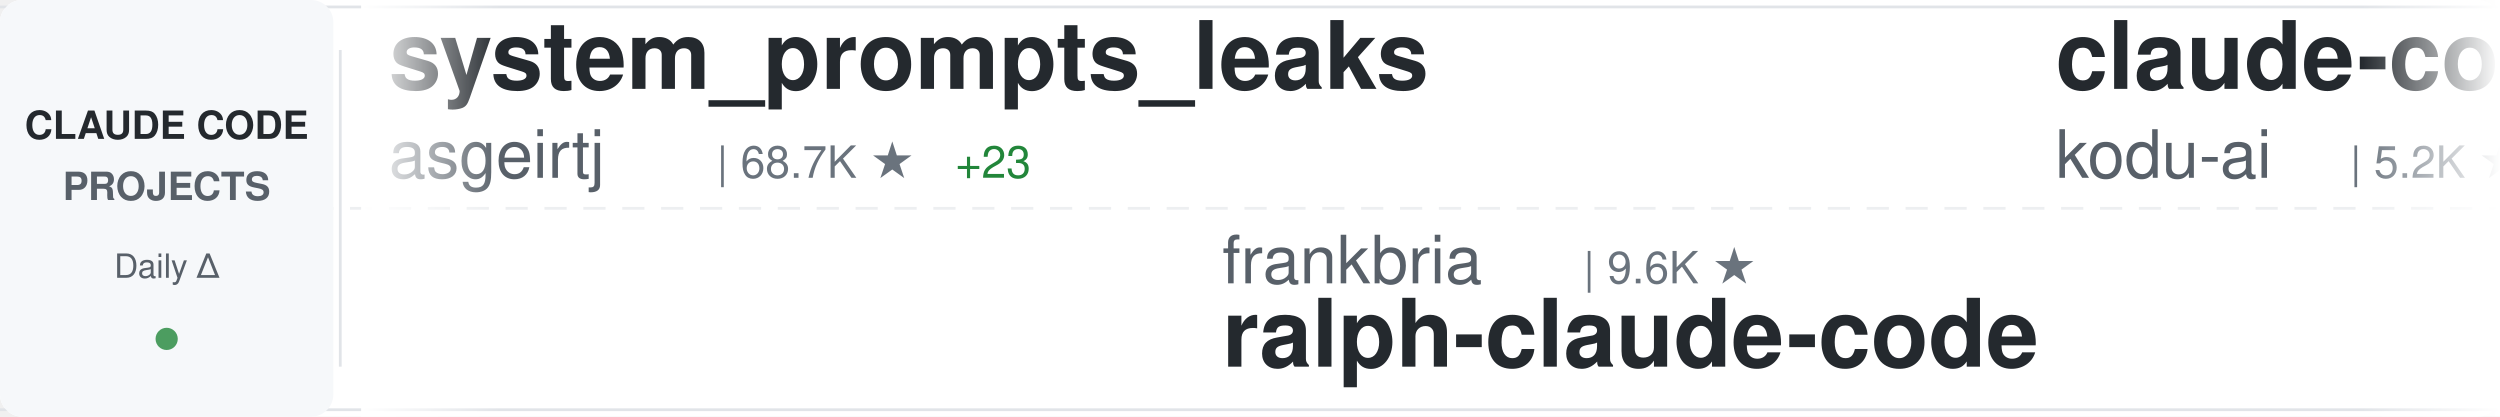
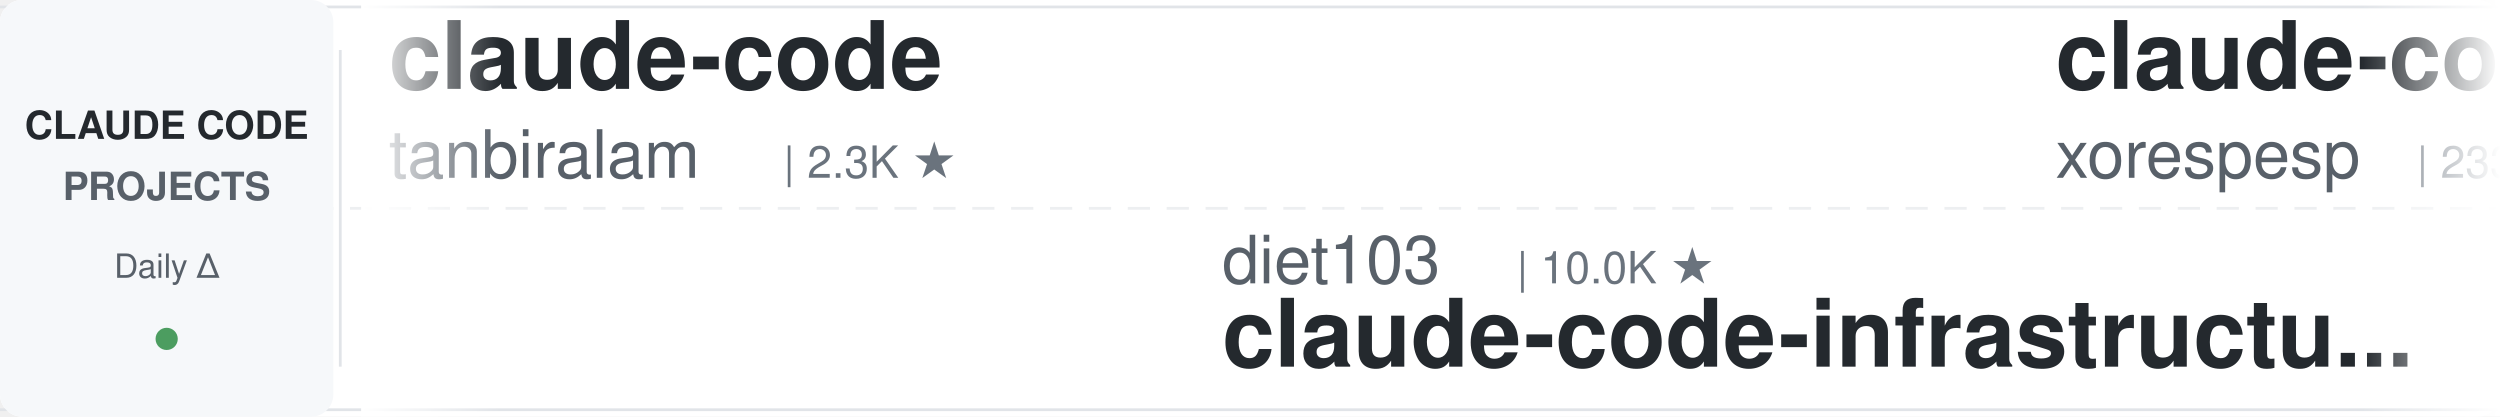
<svg xmlns="http://www.w3.org/2000/svg" width="900" height="150">
  <defs>
    <linearGradient id="awesomeLeftFade" x1="0%" y1="0%" x2="100%" y2="0%">
      <stop offset="0%" style="stop-color:#ffffff;stop-opacity:1" />
      <stop offset="100%" style="stop-color:#ffffff;stop-opacity:0" />
    </linearGradient>
    <linearGradient id="awesomeRightFade" x1="0%" y1="0%" x2="100%" y2="0%">
      <stop offset="0%" style="stop-color:#ffffff;stop-opacity:0" />
      <stop offset="100%" style="stop-color:#ffffff;stop-opacity:1" />
    </linearGradient>
  </defs>
  <rect width="900" height="150" fill="#ffffff" rx="8" />
  <rect x="0" y="2" width="900" height="1" fill="#e1e4e8" />
  <rect x="0" y="147" width="900" height="1" fill="#e1e4e8" />
  <line x1="0" y1="75" x2="900" y2="75" stroke="#e1e4e8" stroke-width="1" stroke-dasharray="8 6" opacity="0.6" />
  <rect x="0" y="0" width="120" height="150" fill="#f6f8fa" rx="8" />
  <text x="60" y="50" font-family="-apple-system, BlinkMacSystemFont, 'Segoe UI', Helvetica, Arial, sans-serif" font-size="14" font-weight="600" fill="#24292e" text-anchor="middle">CLAUDE CODE</text>
  <text x="60" y="72" font-family="-apple-system, BlinkMacSystemFont, 'Segoe UI', Helvetica, Arial, sans-serif" font-size="14" font-weight="600" fill="#586069" text-anchor="middle">PROJECTS</text>
  <text x="60" y="100" font-family="-apple-system, BlinkMacSystemFont, 'Segoe UI', Helvetica, Arial, sans-serif" font-size="12" font-weight="500" fill="#586069" text-anchor="middle">Daily Δ</text>
  <circle cx="60" cy="122" r="4" fill="#22863a" opacity="0.8" />
  <rect x="122" y="18" width="1" height="114" fill="#e1e4e8" />
  <clipPath id="awesomeTickerClip">
    <rect x="130" y="0" width="770" height="150" />
  </clipPath>
  <g clip-path="url(#awesomeTickerClip)">
    <g id="awesomeTickerItems">
      <animateTransform attributeName="transform" attributeType="XML" type="translate" from="0 0" to="-3000 0" dur="54s" repeatCount="indefinite" />
      <g transform="translate(0, 0)">
-         <text x="140" y="32" font-family="-apple-system, BlinkMacSystemFont, 'Segoe UI', Helvetica, Arial, sans-serif" font-size="34" font-weight="600" fill="#24292e">system_prompts_leaks</text>
-         <text x="140" y="64" font-family="-apple-system, BlinkMacSystemFont, 'Segoe UI', Helvetica, Arial, sans-serif" font-size="24" font-weight="400" fill="#586069">asgeirtj</text>
-         <text x="258" y="64" font-family="-apple-system, BlinkMacSystemFont, 'Segoe UI', Helvetica, Arial, sans-serif" font-size="16" font-weight="500" fill="#6a737d">| 68.7K ★</text>
-         <text x="344" y="64" font-family="-apple-system, BlinkMacSystemFont, 'Segoe UI', Helvetica, Arial, sans-serif" font-size="16" font-weight="500" fill="#22863a"> +23</text>
+         <text x="140" y="32" font-family="-apple-system, BlinkMacSystemFont, 'Segoe UI', Helvetica, Arial, sans-serif" font-size="34" font-weight="600" fill="#24292e">claude-code</text>
+         <text x="140" y="64" font-family="-apple-system, BlinkMacSystemFont, 'Segoe UI', Helvetica, Arial, sans-serif" font-size="24" font-weight="400" fill="#586069">tanbiralam</text>
+         <text x="282" y="64" font-family="-apple-system, BlinkMacSystemFont, 'Segoe UI', Helvetica, Arial, sans-serif" font-size="16" font-weight="500" fill="#6a737d">| 2.3K ★</text>
      </g>
      <g transform="translate(300, 0)">
-         <text x="140" y="102" font-family="-apple-system, BlinkMacSystemFont, 'Segoe UI', Helvetica, Arial, sans-serif" font-size="24" font-weight="400" fill="#586069">frankbria</text>
-         <text x="270" y="102" font-family="-apple-system, BlinkMacSystemFont, 'Segoe UI', Helvetica, Arial, sans-serif" font-size="16" font-weight="500" fill="#6a737d">| 9.6K ★</text>
-         <text x="140" y="132" font-family="-apple-system, BlinkMacSystemFont, 'Segoe UI', Helvetica, Arial, sans-serif" font-size="34" font-weight="600" fill="#24292e">ralph-claude-code</text>
+         <text x="140" y="102" font-family="-apple-system, BlinkMacSystemFont, 'Segoe UI', Helvetica, Arial, sans-serif" font-size="24" font-weight="400" fill="#586069">diet103</text>
+         <text x="246" y="102" font-family="-apple-system, BlinkMacSystemFont, 'Segoe UI', Helvetica, Arial, sans-serif" font-size="16" font-weight="500" fill="#6a737d">| 10.0K ★</text>
+         <text x="140" y="132" font-family="-apple-system, BlinkMacSystemFont, 'Segoe UI', Helvetica, Arial, sans-serif" font-size="34" font-weight="600" fill="#24292e">claude-code-infrastructu...</text>
      </g>
      <g transform="translate(600, 0)">
-         <text x="140" y="32" font-family="-apple-system, BlinkMacSystemFont, 'Segoe UI', Helvetica, Arial, sans-serif" font-size="34" font-weight="600" fill="#24292e">claude-coder</text>
-         <text x="140" y="64" font-family="-apple-system, BlinkMacSystemFont, 'Segoe UI', Helvetica, Arial, sans-serif" font-size="24" font-weight="400" fill="#586069">kodu-ai</text>
-         <text x="246" y="64" font-family="-apple-system, BlinkMacSystemFont, 'Segoe UI', Helvetica, Arial, sans-serif" font-size="16" font-weight="500" fill="#6a737d">| 5.2K ★</text>
+         <text x="140" y="32" font-family="-apple-system, BlinkMacSystemFont, 'Segoe UI', Helvetica, Arial, sans-serif" font-size="34" font-weight="600" fill="#24292e">claude-code</text>
+         <text x="140" y="64" font-family="-apple-system, BlinkMacSystemFont, 'Segoe UI', Helvetica, Arial, sans-serif" font-size="24" font-weight="400" fill="#586069">xorespesp</text>
+         <text x="270" y="64" font-family="-apple-system, BlinkMacSystemFont, 'Segoe UI', Helvetica, Arial, sans-serif" font-size="16" font-weight="500" fill="#6a737d">| 233 ★</text>
      </g>
      <g transform="translate(900, 0)">
-         <text x="140" y="102" font-family="-apple-system, BlinkMacSystemFont, 'Segoe UI', Helvetica, Arial, sans-serif" font-size="24" font-weight="400" fill="#586069">Alishahryar1</text>
-         <text x="306" y="102" font-family="-apple-system, BlinkMacSystemFont, 'Segoe UI', Helvetica, Arial, sans-serif" font-size="16" font-weight="500" fill="#6a737d">| 56.3K ★</text>
-         <text x="392" y="102" font-family="-apple-system, BlinkMacSystemFont, 'Segoe UI', Helvetica, Arial, sans-serif" font-size="16" font-weight="500" fill="#22863a"> +30</text>
-         <text x="140" y="132" font-family="-apple-system, BlinkMacSystemFont, 'Segoe UI', Helvetica, Arial, sans-serif" font-size="34" font-weight="600" fill="#24292e">free-claude-code</text>
+         <text x="140" y="102" font-family="-apple-system, BlinkMacSystemFont, 'Segoe UI', Helvetica, Arial, sans-serif" font-size="24" font-weight="400" fill="#586069">Windy3f3f3f3f</text>
+         <text x="318" y="102" font-family="-apple-system, BlinkMacSystemFont, 'Segoe UI', Helvetica, Arial, sans-serif" font-size="16" font-weight="500" fill="#6a737d">| 2.7K ★</text>
+         <text x="140" y="132" font-family="-apple-system, BlinkMacSystemFont, 'Segoe UI', Helvetica, Arial, sans-serif" font-size="34" font-weight="600" fill="#24292e">claude-code-from-scratch</text>
      </g>
      <g transform="translate(1200, 0)">
-         <text x="140" y="32" font-family="-apple-system, BlinkMacSystemFont, 'Segoe UI', Helvetica, Arial, sans-serif" font-size="34" font-weight="600" fill="#24292e">claude-code-security-rev...</text>
-         <text x="140" y="64" font-family="-apple-system, BlinkMacSystemFont, 'Segoe UI', Helvetica, Arial, sans-serif" font-size="24" font-weight="400" fill="#586069">anthropics</text>
-         <text x="282" y="64" font-family="-apple-system, BlinkMacSystemFont, 'Segoe UI', Helvetica, Arial, sans-serif" font-size="16" font-weight="500" fill="#6a737d">| 6.3K ★</text>
-         <text x="359" y="64" font-family="-apple-system, BlinkMacSystemFont, 'Segoe UI', Helvetica, Arial, sans-serif" font-size="16" font-weight="500" fill="#22863a"> +3</text>
+         <text x="140" y="32" font-family="-apple-system, BlinkMacSystemFont, 'Segoe UI', Helvetica, Arial, sans-serif" font-size="34" font-weight="600" fill="#24292e">claude-code</text>
+         <text x="140" y="64" font-family="-apple-system, BlinkMacSystemFont, 'Segoe UI', Helvetica, Arial, sans-serif" font-size="24" font-weight="400" fill="#586069">ochamber</text>
+         <text x="258" y="64" font-family="-apple-system, BlinkMacSystemFont, 'Segoe UI', Helvetica, Arial, sans-serif" font-size="16" font-weight="500" fill="#6a737d">| 5 ★</text>
      </g>
      <g transform="translate(1500, 0)">
-         <text x="140" y="102" font-family="-apple-system, BlinkMacSystemFont, 'Segoe UI', Helvetica, Arial, sans-serif" font-size="24" font-weight="400" fill="#586069">ykdojo</text>
-         <text x="234" y="102" font-family="-apple-system, BlinkMacSystemFont, 'Segoe UI', Helvetica, Arial, sans-serif" font-size="16" font-weight="500" fill="#6a737d">| 10.2K ★</text>
-         <text x="320" y="102" font-family="-apple-system, BlinkMacSystemFont, 'Segoe UI', Helvetica, Arial, sans-serif" font-size="16" font-weight="500" fill="#22863a"> +3</text>
-         <text x="140" y="132" font-family="-apple-system, BlinkMacSystemFont, 'Segoe UI', Helvetica, Arial, sans-serif" font-size="34" font-weight="600" fill="#24292e">claude-code-tips</text>
+         <text x="140" y="102" font-family="-apple-system, BlinkMacSystemFont, 'Segoe UI', Helvetica, Arial, sans-serif" font-size="24" font-weight="400" fill="#586069">Tinkeringg-Lab</text>
+         <text x="330" y="102" font-family="-apple-system, BlinkMacSystemFont, 'Segoe UI', Helvetica, Arial, sans-serif" font-size="16" font-weight="500" fill="#6a737d">| 215 ★</text>
+         <text x="140" y="132" font-family="-apple-system, BlinkMacSystemFont, 'Segoe UI', Helvetica, Arial, sans-serif" font-size="34" font-weight="600" fill="#24292e">claude-code</text>
      </g>
      <g transform="translate(1800, 0)">
-         <text x="140" y="32" font-family="-apple-system, BlinkMacSystemFont, 'Segoe UI', Helvetica, Arial, sans-serif" font-size="34" font-weight="600" fill="#24292e">Claude-code</text>
-         <text x="140" y="64" font-family="-apple-system, BlinkMacSystemFont, 'Segoe UI', Helvetica, Arial, sans-serif" font-size="24" font-weight="400" fill="#586069">zstmfhy</text>
-         <text x="246" y="64" font-family="-apple-system, BlinkMacSystemFont, 'Segoe UI', Helvetica, Arial, sans-serif" font-size="16" font-weight="500" fill="#6a737d">| 189 ★</text>
+         <text x="140" y="32" font-family="-apple-system, BlinkMacSystemFont, 'Segoe UI', Helvetica, Arial, sans-serif" font-size="34" font-weight="600" fill="#24292e">claude-code-harness</text>
+         <text x="140" y="64" font-family="-apple-system, BlinkMacSystemFont, 'Segoe UI', Helvetica, Arial, sans-serif" font-size="24" font-weight="400" fill="#586069">Chachamaru127</text>
+         <text x="318" y="64" font-family="-apple-system, BlinkMacSystemFont, 'Segoe UI', Helvetica, Arial, sans-serif" font-size="16" font-weight="500" fill="#6a737d">| 3.1K ★</text>
+         <text x="395" y="64" font-family="-apple-system, BlinkMacSystemFont, 'Segoe UI', Helvetica, Arial, sans-serif" font-size="16" font-weight="500" fill="#22863a"> +2</text>
      </g>
      <g transform="translate(2100, 0)">
-         <text x="140" y="102" font-family="-apple-system, BlinkMacSystemFont, 'Segoe UI', Helvetica, Arial, sans-serif" font-size="24" font-weight="400" fill="#586069">ponponon</text>
-         <text x="258" y="102" font-family="-apple-system, BlinkMacSystemFont, 'Segoe UI', Helvetica, Arial, sans-serif" font-size="16" font-weight="500" fill="#6a737d">| 2.3K ★</text>
-         <text x="140" y="132" font-family="-apple-system, BlinkMacSystemFont, 'Segoe UI', Helvetica, Arial, sans-serif" font-size="34" font-weight="600" fill="#24292e">claude_code_src</text>
+         <text x="140" y="102" font-family="-apple-system, BlinkMacSystemFont, 'Segoe UI', Helvetica, Arial, sans-serif" font-size="24" font-weight="400" fill="#586069">ghuntley</text>
+         <text x="258" y="102" font-family="-apple-system, BlinkMacSystemFont, 'Segoe UI', Helvetica, Arial, sans-serif" font-size="16" font-weight="500" fill="#6a737d">| 992 ★</text>
+         <text x="140" y="132" font-family="-apple-system, BlinkMacSystemFont, 'Segoe UI', Helvetica, Arial, sans-serif" font-size="34" font-weight="600" fill="#24292e">claude-code-source-code-...</text>
      </g>
      <g transform="translate(2400, 0)">
-         <text x="140" y="32" font-family="-apple-system, BlinkMacSystemFont, 'Segoe UI', Helvetica, Arial, sans-serif" font-size="34" font-weight="600" fill="#24292e">Claude-Code</text>
-         <text x="140" y="64" font-family="-apple-system, BlinkMacSystemFont, 'Segoe UI', Helvetica, Arial, sans-serif" font-size="24" font-weight="400" fill="#586069">KPR111</text>
-         <text x="234" y="64" font-family="-apple-system, BlinkMacSystemFont, 'Segoe UI', Helvetica, Arial, sans-serif" font-size="16" font-weight="500" fill="#6a737d">| 18 ★</text>
+         <text x="140" y="32" font-family="-apple-system, BlinkMacSystemFont, 'Segoe UI', Helvetica, Arial, sans-serif" font-size="34" font-weight="600" fill="#24292e">how-claude-code-works</text>
+         <text x="140" y="64" font-family="-apple-system, BlinkMacSystemFont, 'Segoe UI', Helvetica, Arial, sans-serif" font-size="24" font-weight="400" fill="#586069">Windy3f3f3f3f</text>
+         <text x="318" y="64" font-family="-apple-system, BlinkMacSystemFont, 'Segoe UI', Helvetica, Arial, sans-serif" font-size="16" font-weight="500" fill="#6a737d">| 3.7K ★</text>
+         <text x="395" y="64" font-family="-apple-system, BlinkMacSystemFont, 'Segoe UI', Helvetica, Arial, sans-serif" font-size="16" font-weight="500" fill="#22863a"> +2</text>
      </g>
      <g transform="translate(2700, 0)">
-         <text x="140" y="102" font-family="-apple-system, BlinkMacSystemFont, 'Segoe UI', Helvetica, Arial, sans-serif" font-size="24" font-weight="400" fill="#586069">VILA-Lab</text>
-         <text x="258" y="102" font-family="-apple-system, BlinkMacSystemFont, 'Segoe UI', Helvetica, Arial, sans-serif" font-size="16" font-weight="500" fill="#6a737d">| 2.1K ★</text>
-         <text x="335" y="102" font-family="-apple-system, BlinkMacSystemFont, 'Segoe UI', Helvetica, Arial, sans-serif" font-size="16" font-weight="500" fill="#22863a"> +2</text>
-         <text x="140" y="132" font-family="-apple-system, BlinkMacSystemFont, 'Segoe UI', Helvetica, Arial, sans-serif" font-size="34" font-weight="600" fill="#24292e">Dive-into-Claude-Code</text>
+         <text x="140" y="102" font-family="-apple-system, BlinkMacSystemFont, 'Segoe UI', Helvetica, Arial, sans-serif" font-size="24" font-weight="400" fill="#586069">jqueryscript</text>
+         <text x="306" y="102" font-family="-apple-system, BlinkMacSystemFont, 'Segoe UI', Helvetica, Arial, sans-serif" font-size="16" font-weight="500" fill="#6a737d">| 522 ★</text>
+         <text x="374" y="102" font-family="-apple-system, BlinkMacSystemFont, 'Segoe UI', Helvetica, Arial, sans-serif" font-size="16" font-weight="500" fill="#22863a"> +1</text>
+         <text x="140" y="132" font-family="-apple-system, BlinkMacSystemFont, 'Segoe UI', Helvetica, Arial, sans-serif" font-size="34" font-weight="600" fill="#24292e">awesome-claude-code</text>
      </g>
      <g transform="translate(3000, 0)">
-         <text x="140" y="32" font-family="-apple-system, BlinkMacSystemFont, 'Segoe UI', Helvetica, Arial, sans-serif" font-size="34" font-weight="600" fill="#24292e">system_prompts_leaks</text>
-         <text x="140" y="64" font-family="-apple-system, BlinkMacSystemFont, 'Segoe UI', Helvetica, Arial, sans-serif" font-size="24" font-weight="400" fill="#586069">asgeirtj</text>
-         <text x="258" y="64" font-family="-apple-system, BlinkMacSystemFont, 'Segoe UI', Helvetica, Arial, sans-serif" font-size="16" font-weight="500" fill="#6a737d">| 68.7K ★</text>
-         <text x="344" y="64" font-family="-apple-system, BlinkMacSystemFont, 'Segoe UI', Helvetica, Arial, sans-serif" font-size="16" font-weight="500" fill="#22863a"> +23</text>
+         <text x="140" y="32" font-family="-apple-system, BlinkMacSystemFont, 'Segoe UI', Helvetica, Arial, sans-serif" font-size="34" font-weight="600" fill="#24292e">claude-code</text>
+         <text x="140" y="64" font-family="-apple-system, BlinkMacSystemFont, 'Segoe UI', Helvetica, Arial, sans-serif" font-size="24" font-weight="400" fill="#586069">tanbiralam</text>
+         <text x="282" y="64" font-family="-apple-system, BlinkMacSystemFont, 'Segoe UI', Helvetica, Arial, sans-serif" font-size="16" font-weight="500" fill="#6a737d">| 2.3K ★</text>
      </g>
      <g transform="translate(3300, 0)">
-         <text x="140" y="102" font-family="-apple-system, BlinkMacSystemFont, 'Segoe UI', Helvetica, Arial, sans-serif" font-size="24" font-weight="400" fill="#586069">frankbria</text>
-         <text x="270" y="102" font-family="-apple-system, BlinkMacSystemFont, 'Segoe UI', Helvetica, Arial, sans-serif" font-size="16" font-weight="500" fill="#6a737d">| 9.6K ★</text>
-         <text x="140" y="132" font-family="-apple-system, BlinkMacSystemFont, 'Segoe UI', Helvetica, Arial, sans-serif" font-size="34" font-weight="600" fill="#24292e">ralph-claude-code</text>
+         <text x="140" y="102" font-family="-apple-system, BlinkMacSystemFont, 'Segoe UI', Helvetica, Arial, sans-serif" font-size="24" font-weight="400" fill="#586069">diet103</text>
+         <text x="246" y="102" font-family="-apple-system, BlinkMacSystemFont, 'Segoe UI', Helvetica, Arial, sans-serif" font-size="16" font-weight="500" fill="#6a737d">| 10.0K ★</text>
+         <text x="140" y="132" font-family="-apple-system, BlinkMacSystemFont, 'Segoe UI', Helvetica, Arial, sans-serif" font-size="34" font-weight="600" fill="#24292e">claude-code-infrastructu...</text>
      </g>
      <g transform="translate(3600, 0)">
-         <text x="140" y="32" font-family="-apple-system, BlinkMacSystemFont, 'Segoe UI', Helvetica, Arial, sans-serif" font-size="34" font-weight="600" fill="#24292e">claude-coder</text>
-         <text x="140" y="64" font-family="-apple-system, BlinkMacSystemFont, 'Segoe UI', Helvetica, Arial, sans-serif" font-size="24" font-weight="400" fill="#586069">kodu-ai</text>
-         <text x="246" y="64" font-family="-apple-system, BlinkMacSystemFont, 'Segoe UI', Helvetica, Arial, sans-serif" font-size="16" font-weight="500" fill="#6a737d">| 5.2K ★</text>
+         <text x="140" y="32" font-family="-apple-system, BlinkMacSystemFont, 'Segoe UI', Helvetica, Arial, sans-serif" font-size="34" font-weight="600" fill="#24292e">claude-code</text>
+         <text x="140" y="64" font-family="-apple-system, BlinkMacSystemFont, 'Segoe UI', Helvetica, Arial, sans-serif" font-size="24" font-weight="400" fill="#586069">xorespesp</text>
+         <text x="270" y="64" font-family="-apple-system, BlinkMacSystemFont, 'Segoe UI', Helvetica, Arial, sans-serif" font-size="16" font-weight="500" fill="#6a737d">| 233 ★</text>
      </g>
      <g transform="translate(3900, 0)">
-         <text x="140" y="102" font-family="-apple-system, BlinkMacSystemFont, 'Segoe UI', Helvetica, Arial, sans-serif" font-size="24" font-weight="400" fill="#586069">Alishahryar1</text>
-         <text x="306" y="102" font-family="-apple-system, BlinkMacSystemFont, 'Segoe UI', Helvetica, Arial, sans-serif" font-size="16" font-weight="500" fill="#6a737d">| 56.3K ★</text>
-         <text x="392" y="102" font-family="-apple-system, BlinkMacSystemFont, 'Segoe UI', Helvetica, Arial, sans-serif" font-size="16" font-weight="500" fill="#22863a"> +30</text>
-         <text x="140" y="132" font-family="-apple-system, BlinkMacSystemFont, 'Segoe UI', Helvetica, Arial, sans-serif" font-size="34" font-weight="600" fill="#24292e">free-claude-code</text>
+         <text x="140" y="102" font-family="-apple-system, BlinkMacSystemFont, 'Segoe UI', Helvetica, Arial, sans-serif" font-size="24" font-weight="400" fill="#586069">Windy3f3f3f3f</text>
+         <text x="318" y="102" font-family="-apple-system, BlinkMacSystemFont, 'Segoe UI', Helvetica, Arial, sans-serif" font-size="16" font-weight="500" fill="#6a737d">| 2.7K ★</text>
+         <text x="140" y="132" font-family="-apple-system, BlinkMacSystemFont, 'Segoe UI', Helvetica, Arial, sans-serif" font-size="34" font-weight="600" fill="#24292e">claude-code-from-scratch</text>
      </g>
    </g>
  </g>
  <rect x="130" y="0" width="50" height="150" fill="url(#awesomeLeftFade)" />
  <rect x="850" y="0" width="50" height="150" fill="url(#awesomeRightFade)" />
</svg>
